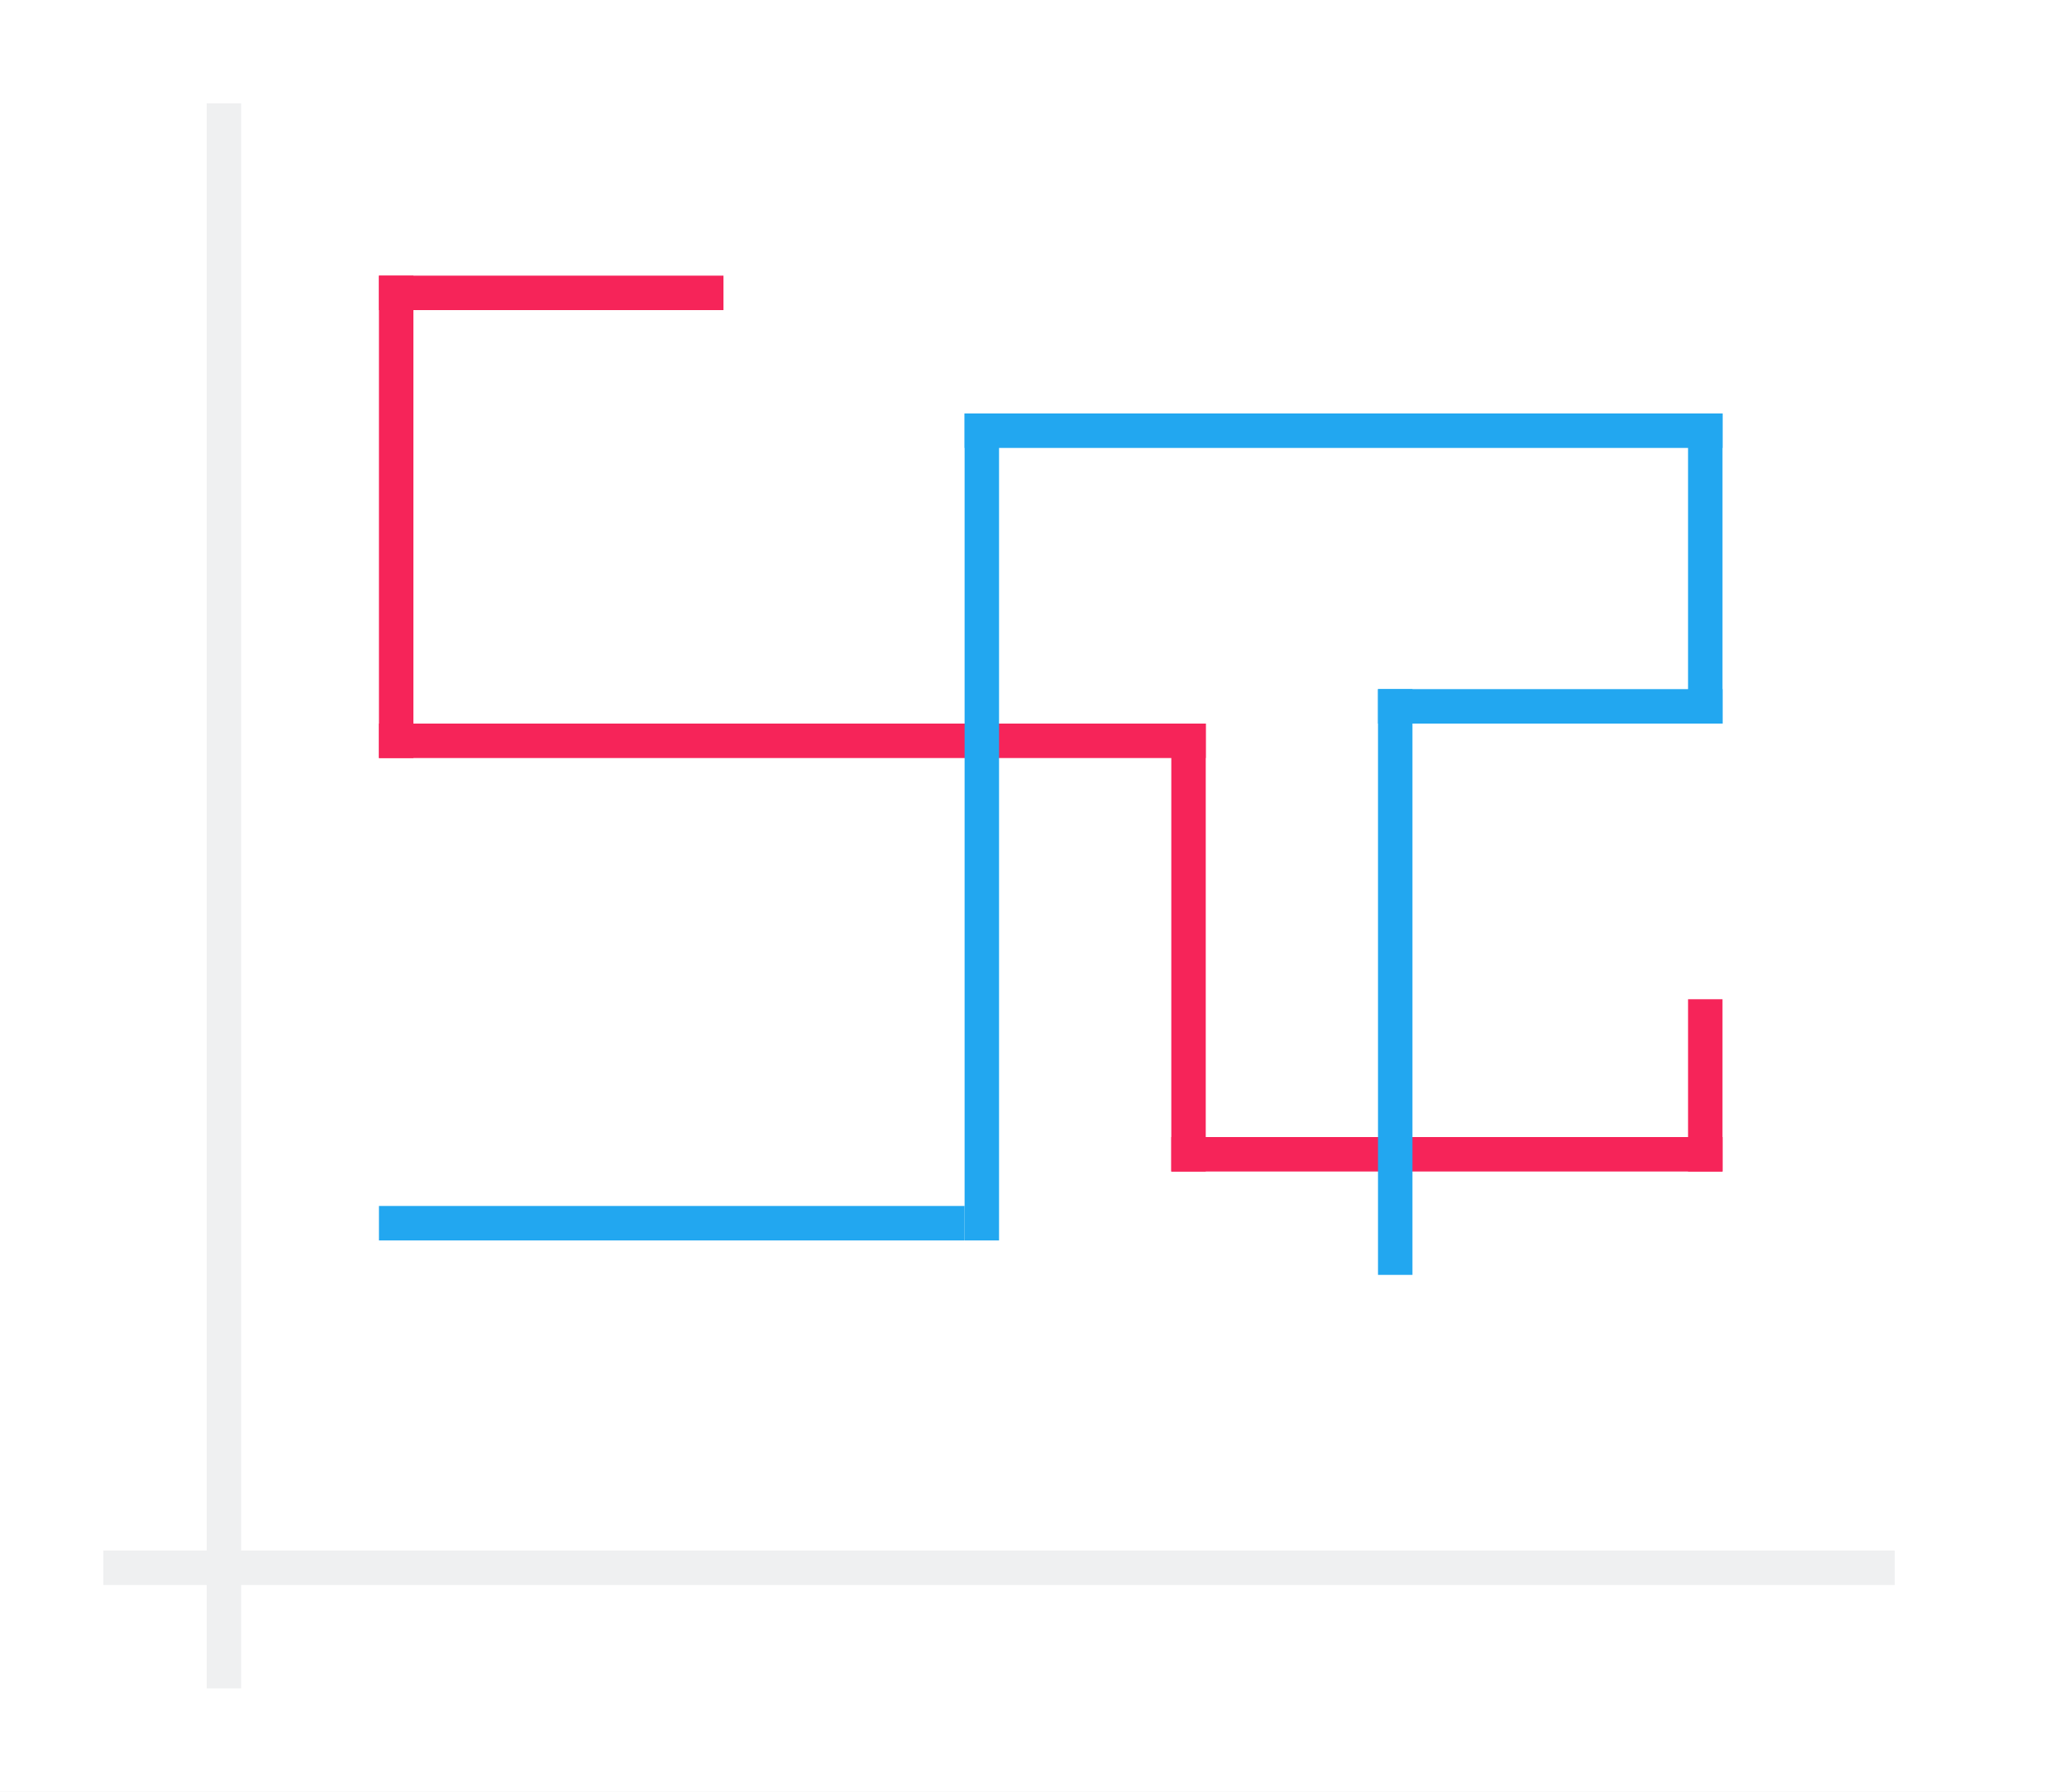
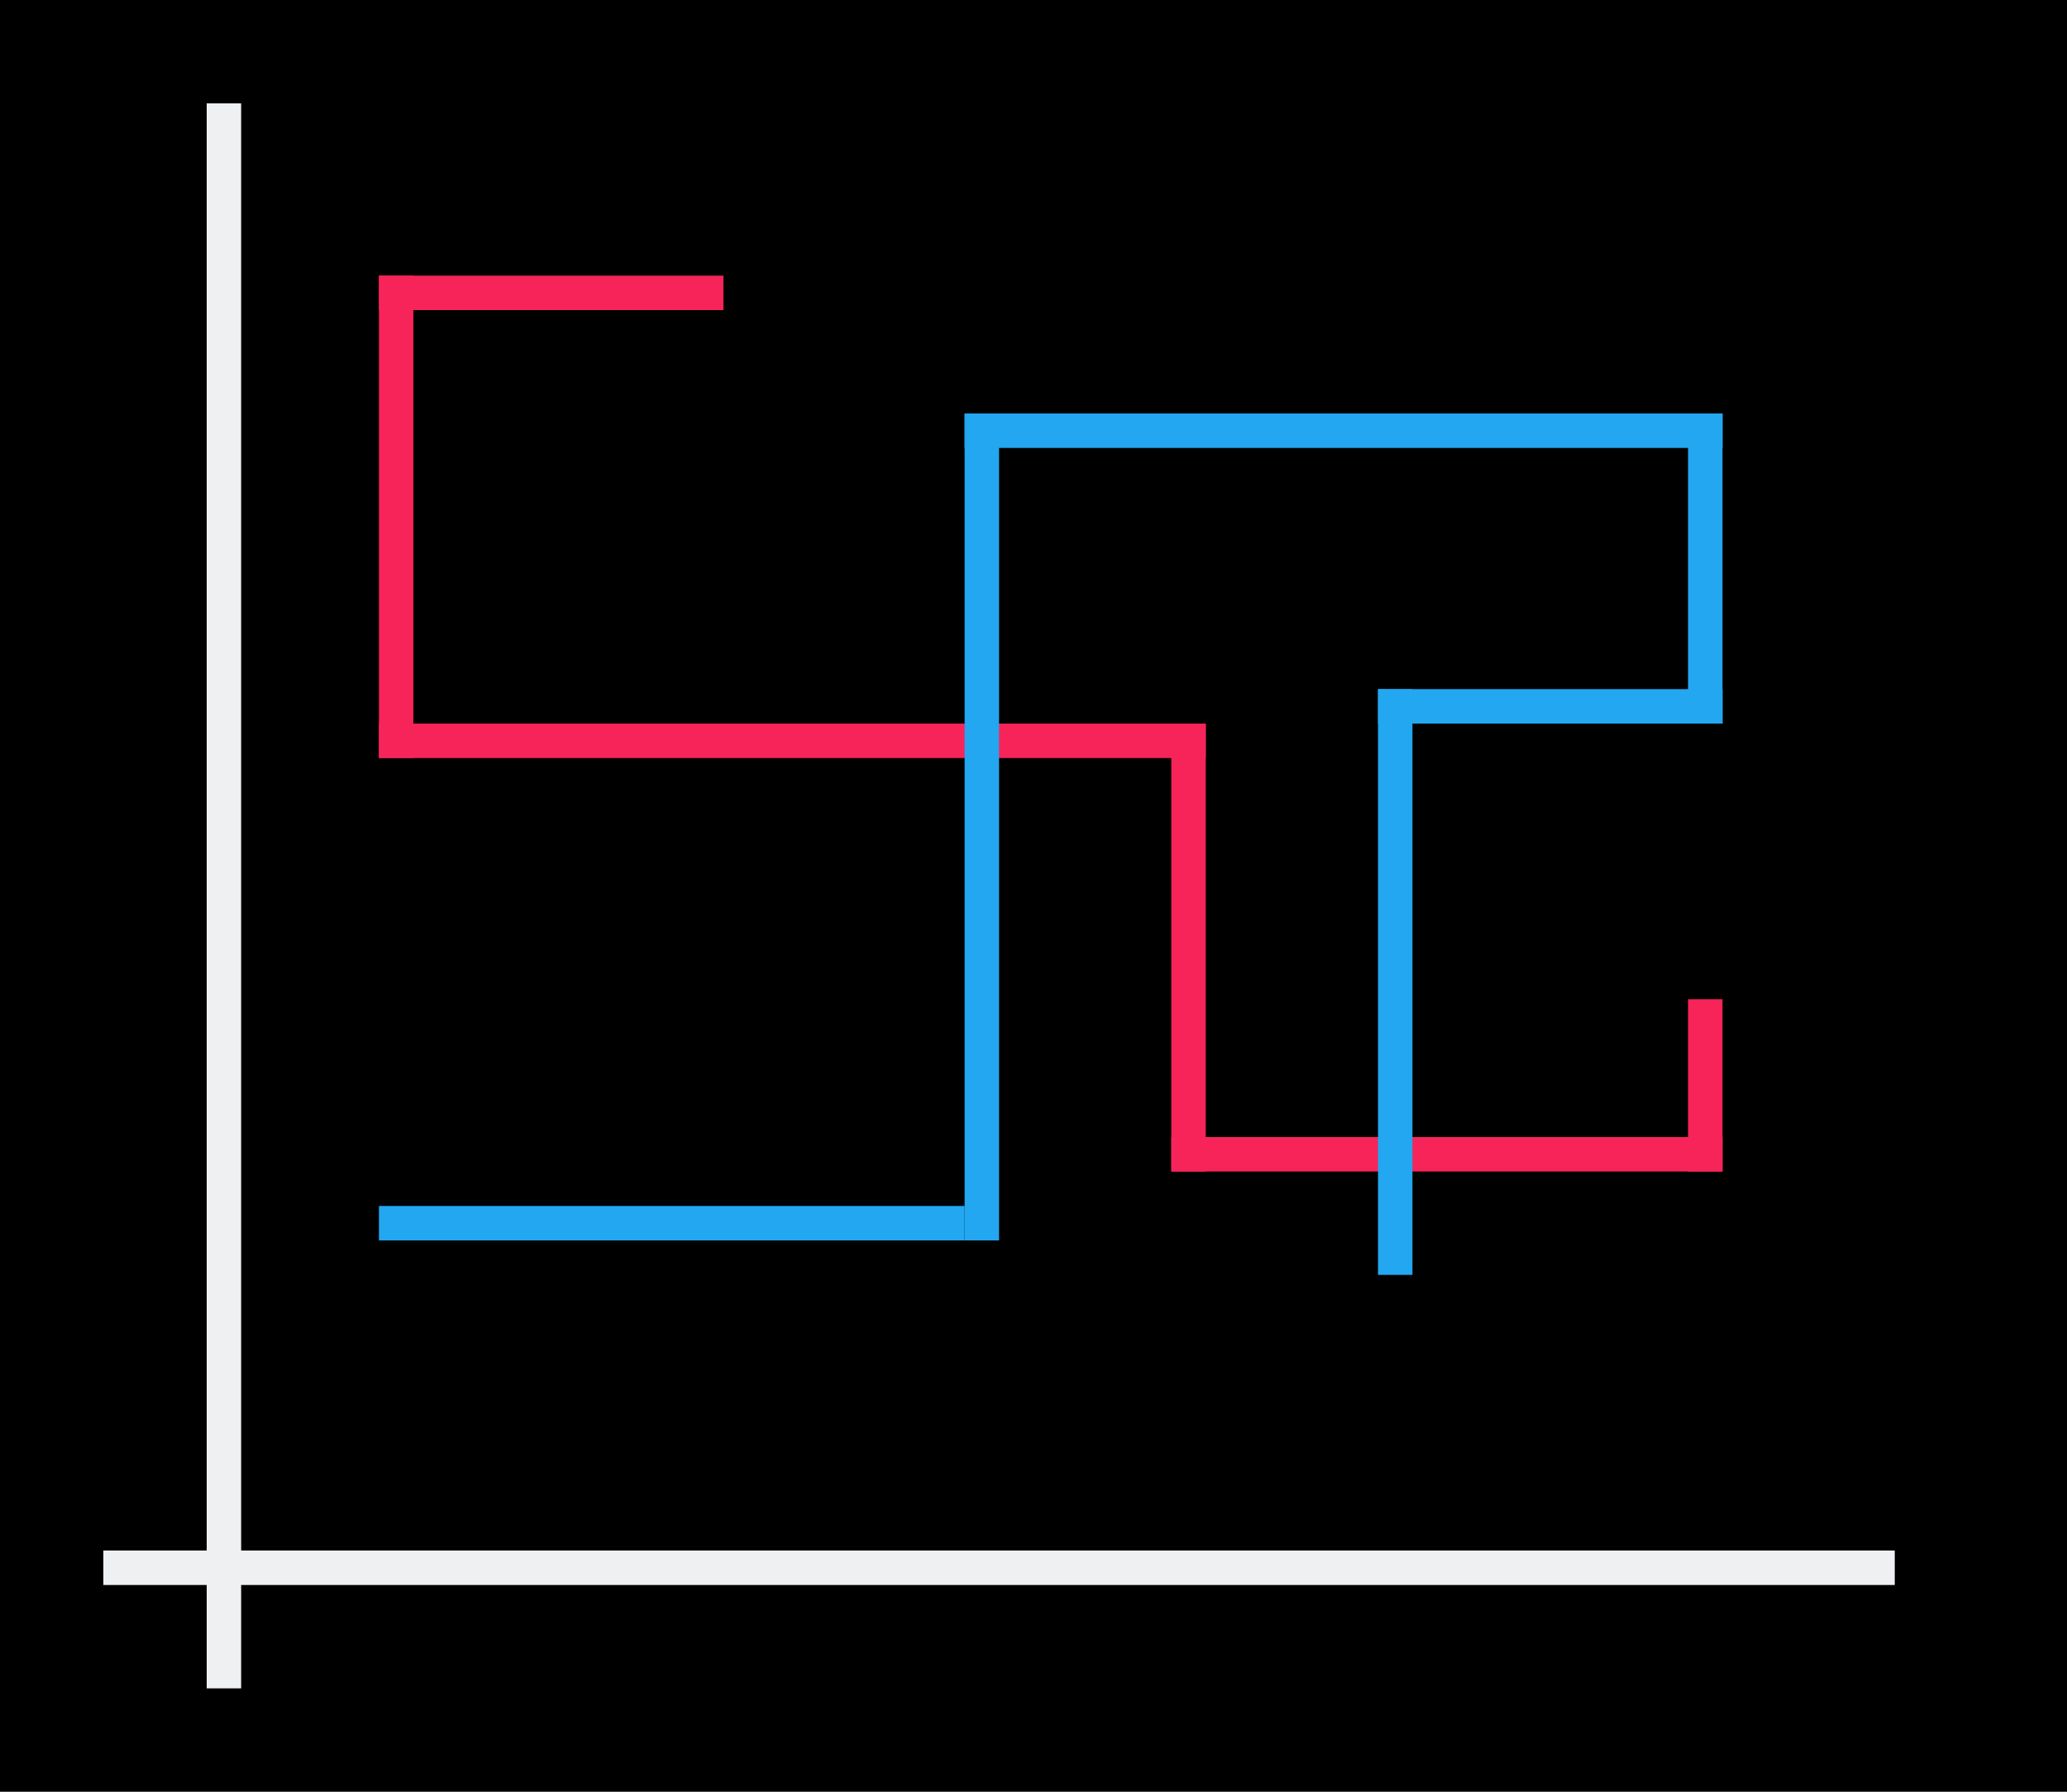
<svg xmlns="http://www.w3.org/2000/svg" height="52" viewBox="0 0 60 52" width="60">
-   <path d="m0 0h60v52h-60z" fill="#fff" />
+   <path d="m0 0h60v52h-60z" />
  <path d="m3 45h52v1h-52z" fill="#eff0f1" />
  <path d="m6 3h1v46h-1z" fill="#eff0f1" />
  <g fill="#f62459">
    <path d="m11 8h10v1h-10z" />
    <path d="m11 8h1v14h-1z" />
    <path d="m11 21h24v1h-24z" />
    <path d="m34 21h1v13h-1z" />
    <path d="m34 33h16v1h-16z" />
    <path d="m49 29h1v5h-1z" />
  </g>
  <g fill="#22a7f0">
    <path d="m11 35h17v1h-17z" />
    <path d="m28 12h1v24h-1z" />
    <path d="m28 12h22v1h-22z" />
    <path d="m49 12h1v9h-1z" />
    <path d="m40 20h10v1h-10z" />
    <path d="m40 20h1v17h-1z" />
  </g>
</svg>
